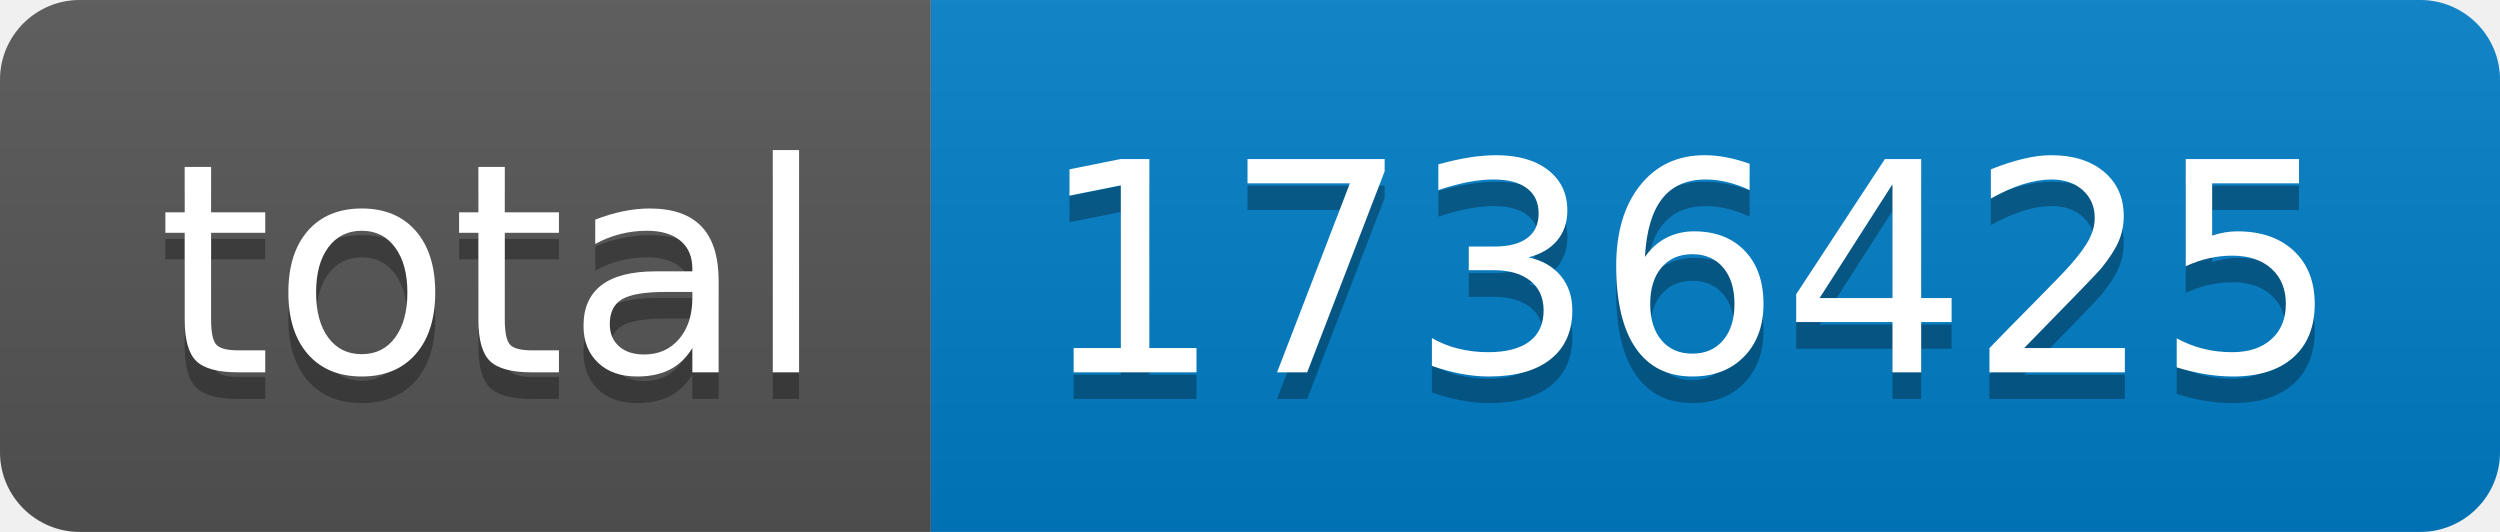
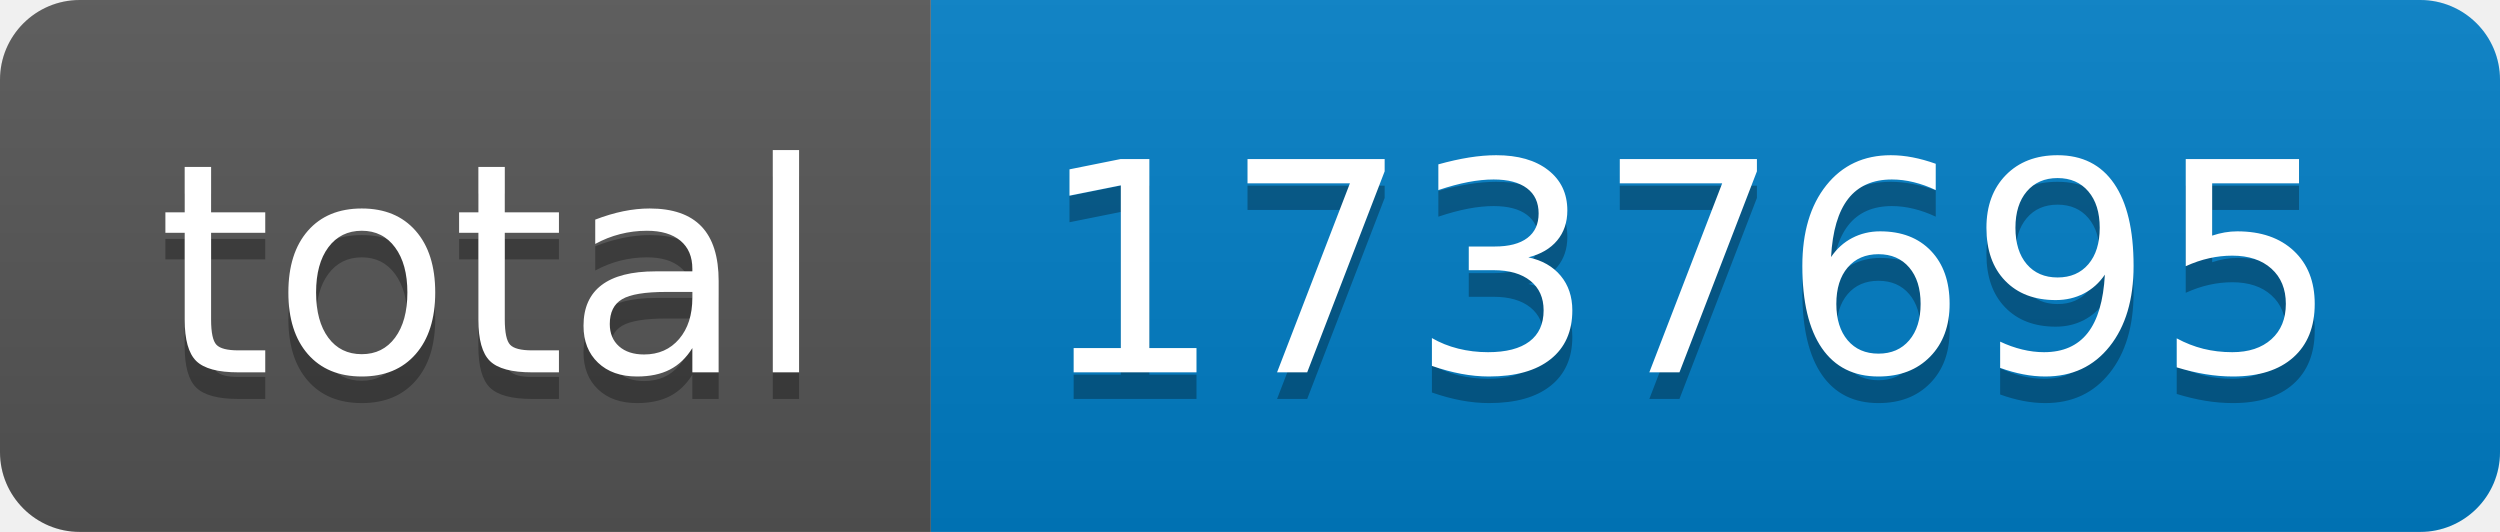
- <svg xmlns="http://www.w3.org/2000/svg" width="94" height="20" role="img" aria-label="total: 1736425">
+ <svg xmlns="http://www.w3.org/2000/svg" width="94" height="20" role="img" aria-label="total: 1737695">
  <linearGradient id="s" x2="0" y2="100%">
    <stop offset="0" stop-color="#bbb" stop-opacity=".1" />
    <stop offset="1" stop-opacity=".1" />
  </linearGradient>
  <clipPath id="r">
    <rect width="94" height="20" rx="3" fill="#fff" />
  </clipPath>
  <g clip-path="url(#r)">
    <rect width="35" height="20" fill="#555" />
    <rect x="35" width="59" height="20" fill="#007ec6" />
    <rect width="94" height="20" fill="url(#s)" />
  </g>
  <g fill="#fff" text-anchor="middle" font-family="Verdana,Geneva,DejaVu Sans,sans-serif" text-rendering="geometricPrecision" font-size="110">
    <text aria-hidden="true" x="185" y="150" fill="#010101" fill-opacity=".3" transform="scale(.1)" textLength="250">total</text>
    <text x="185" y="140" transform="scale(.1)" fill="#fff" textLength="250">total</text>
-     <text aria-hidden="true" x="635" y="150" fill="#010101" fill-opacity=".3" transform="scale(.1)" textLength="490">1736425</text>
-     <text x="635" y="140" transform="scale(.1)" fill="#fff" textLength="490">1736425</text>
+     <text aria-hidden="true" x="635" y="150" fill="#010101" fill-opacity=".3" transform="scale(.1)" textLength="490">1737695</text>
+     <text x="635" y="140" transform="scale(.1)" fill="#fff" textLength="490">1737695</text>
  </g>
</svg>
